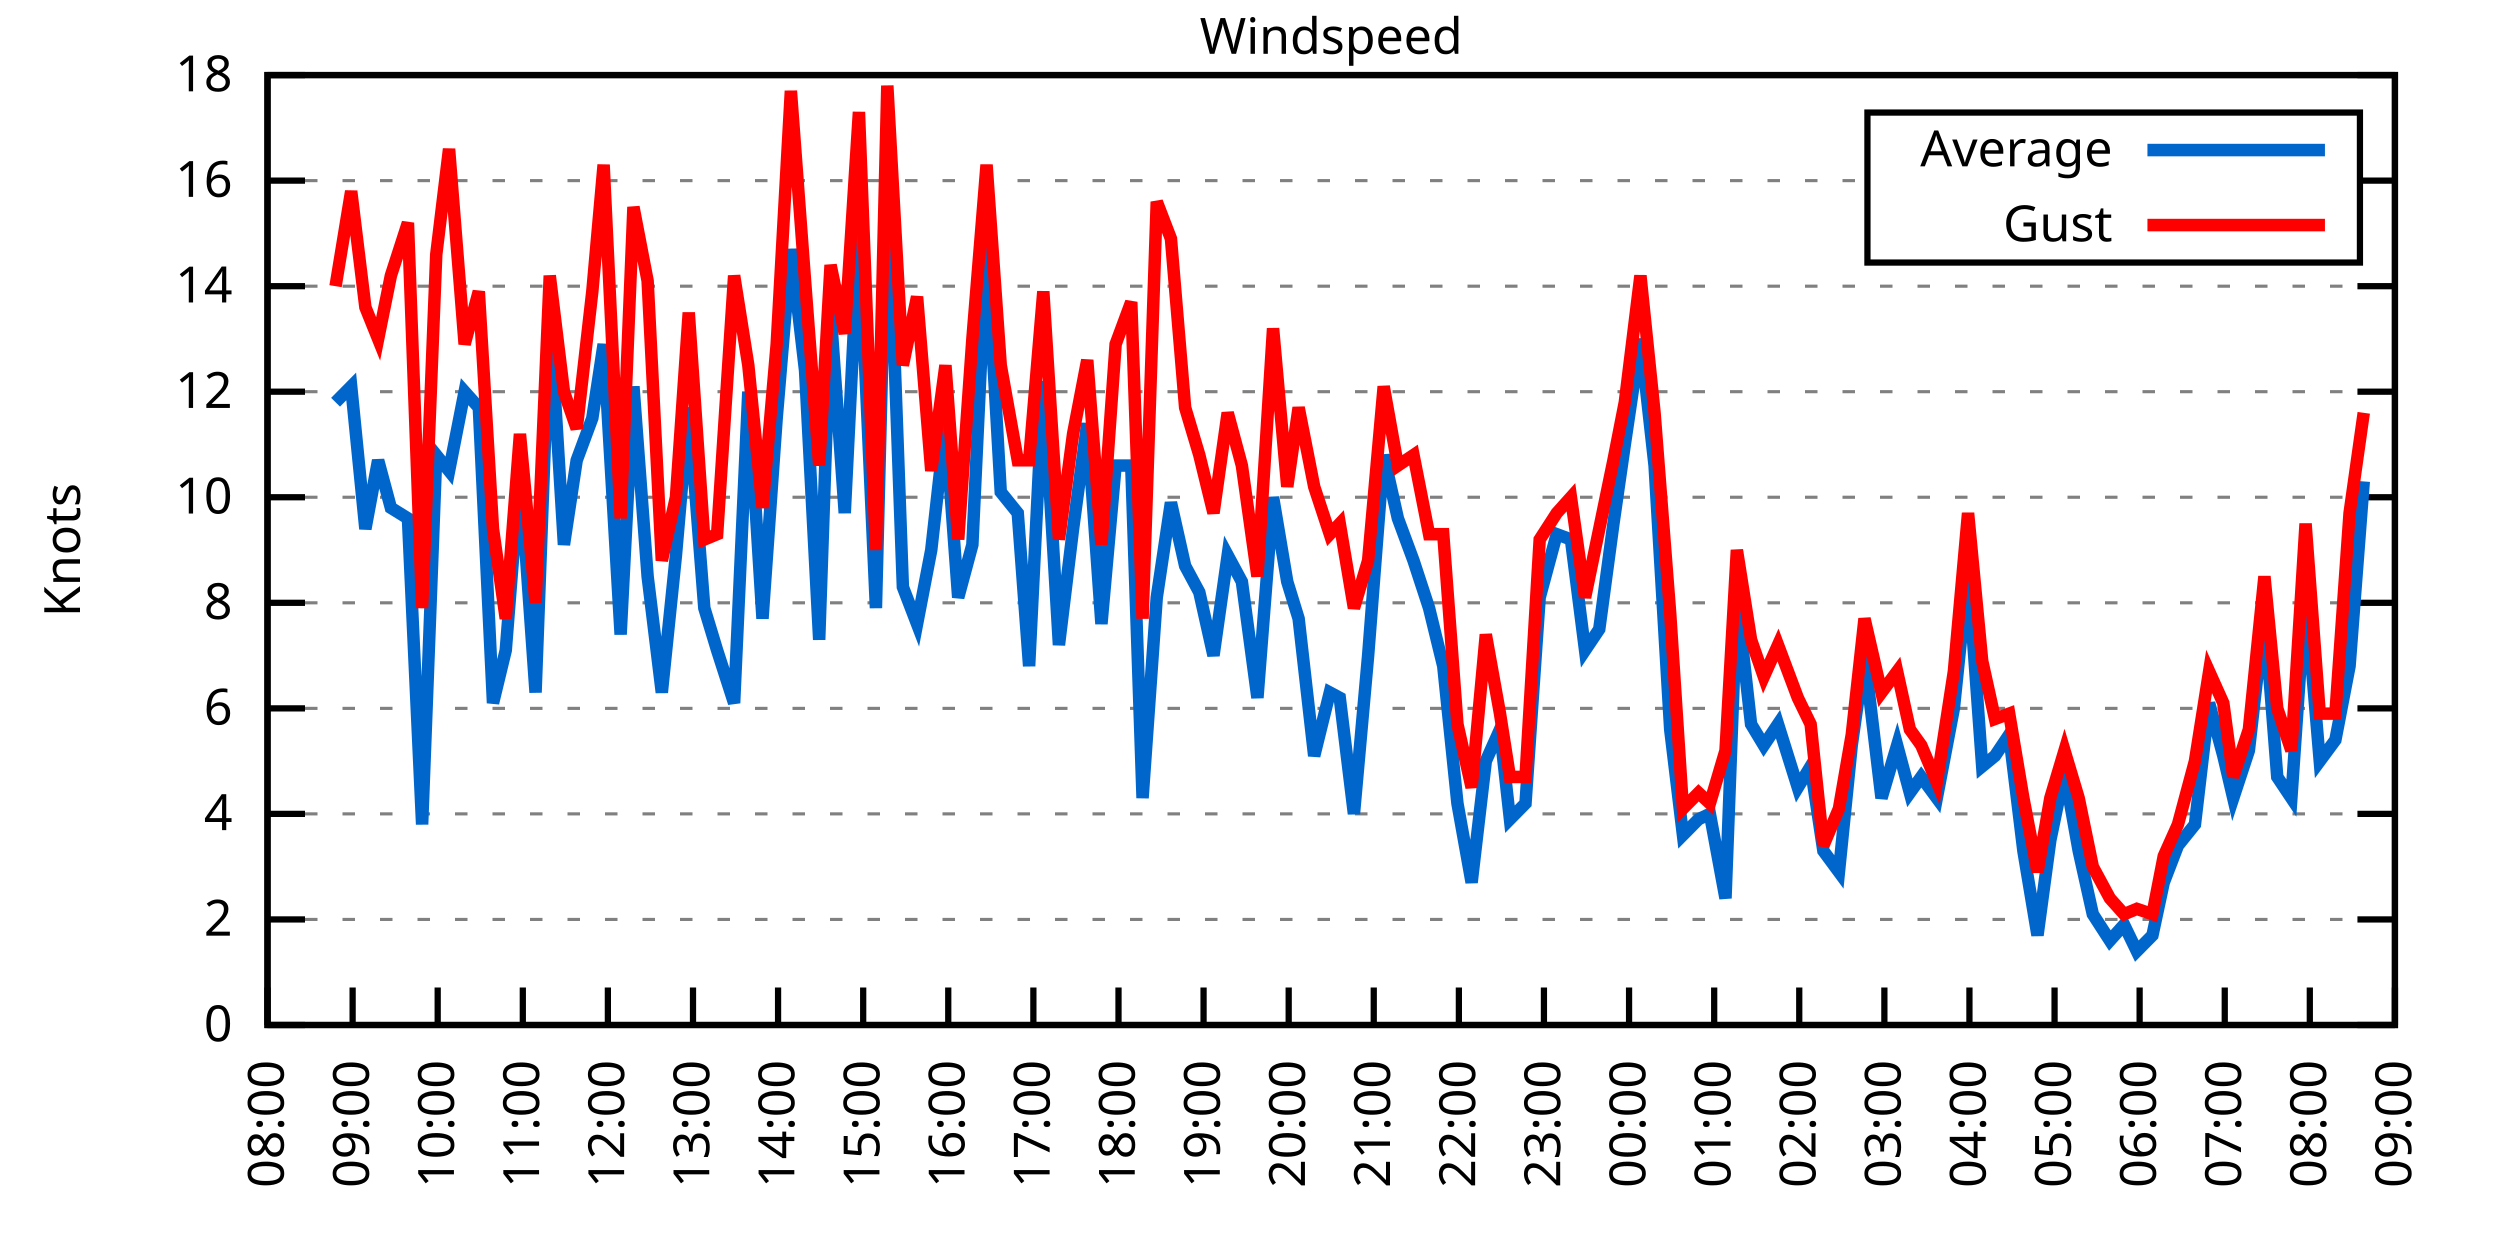
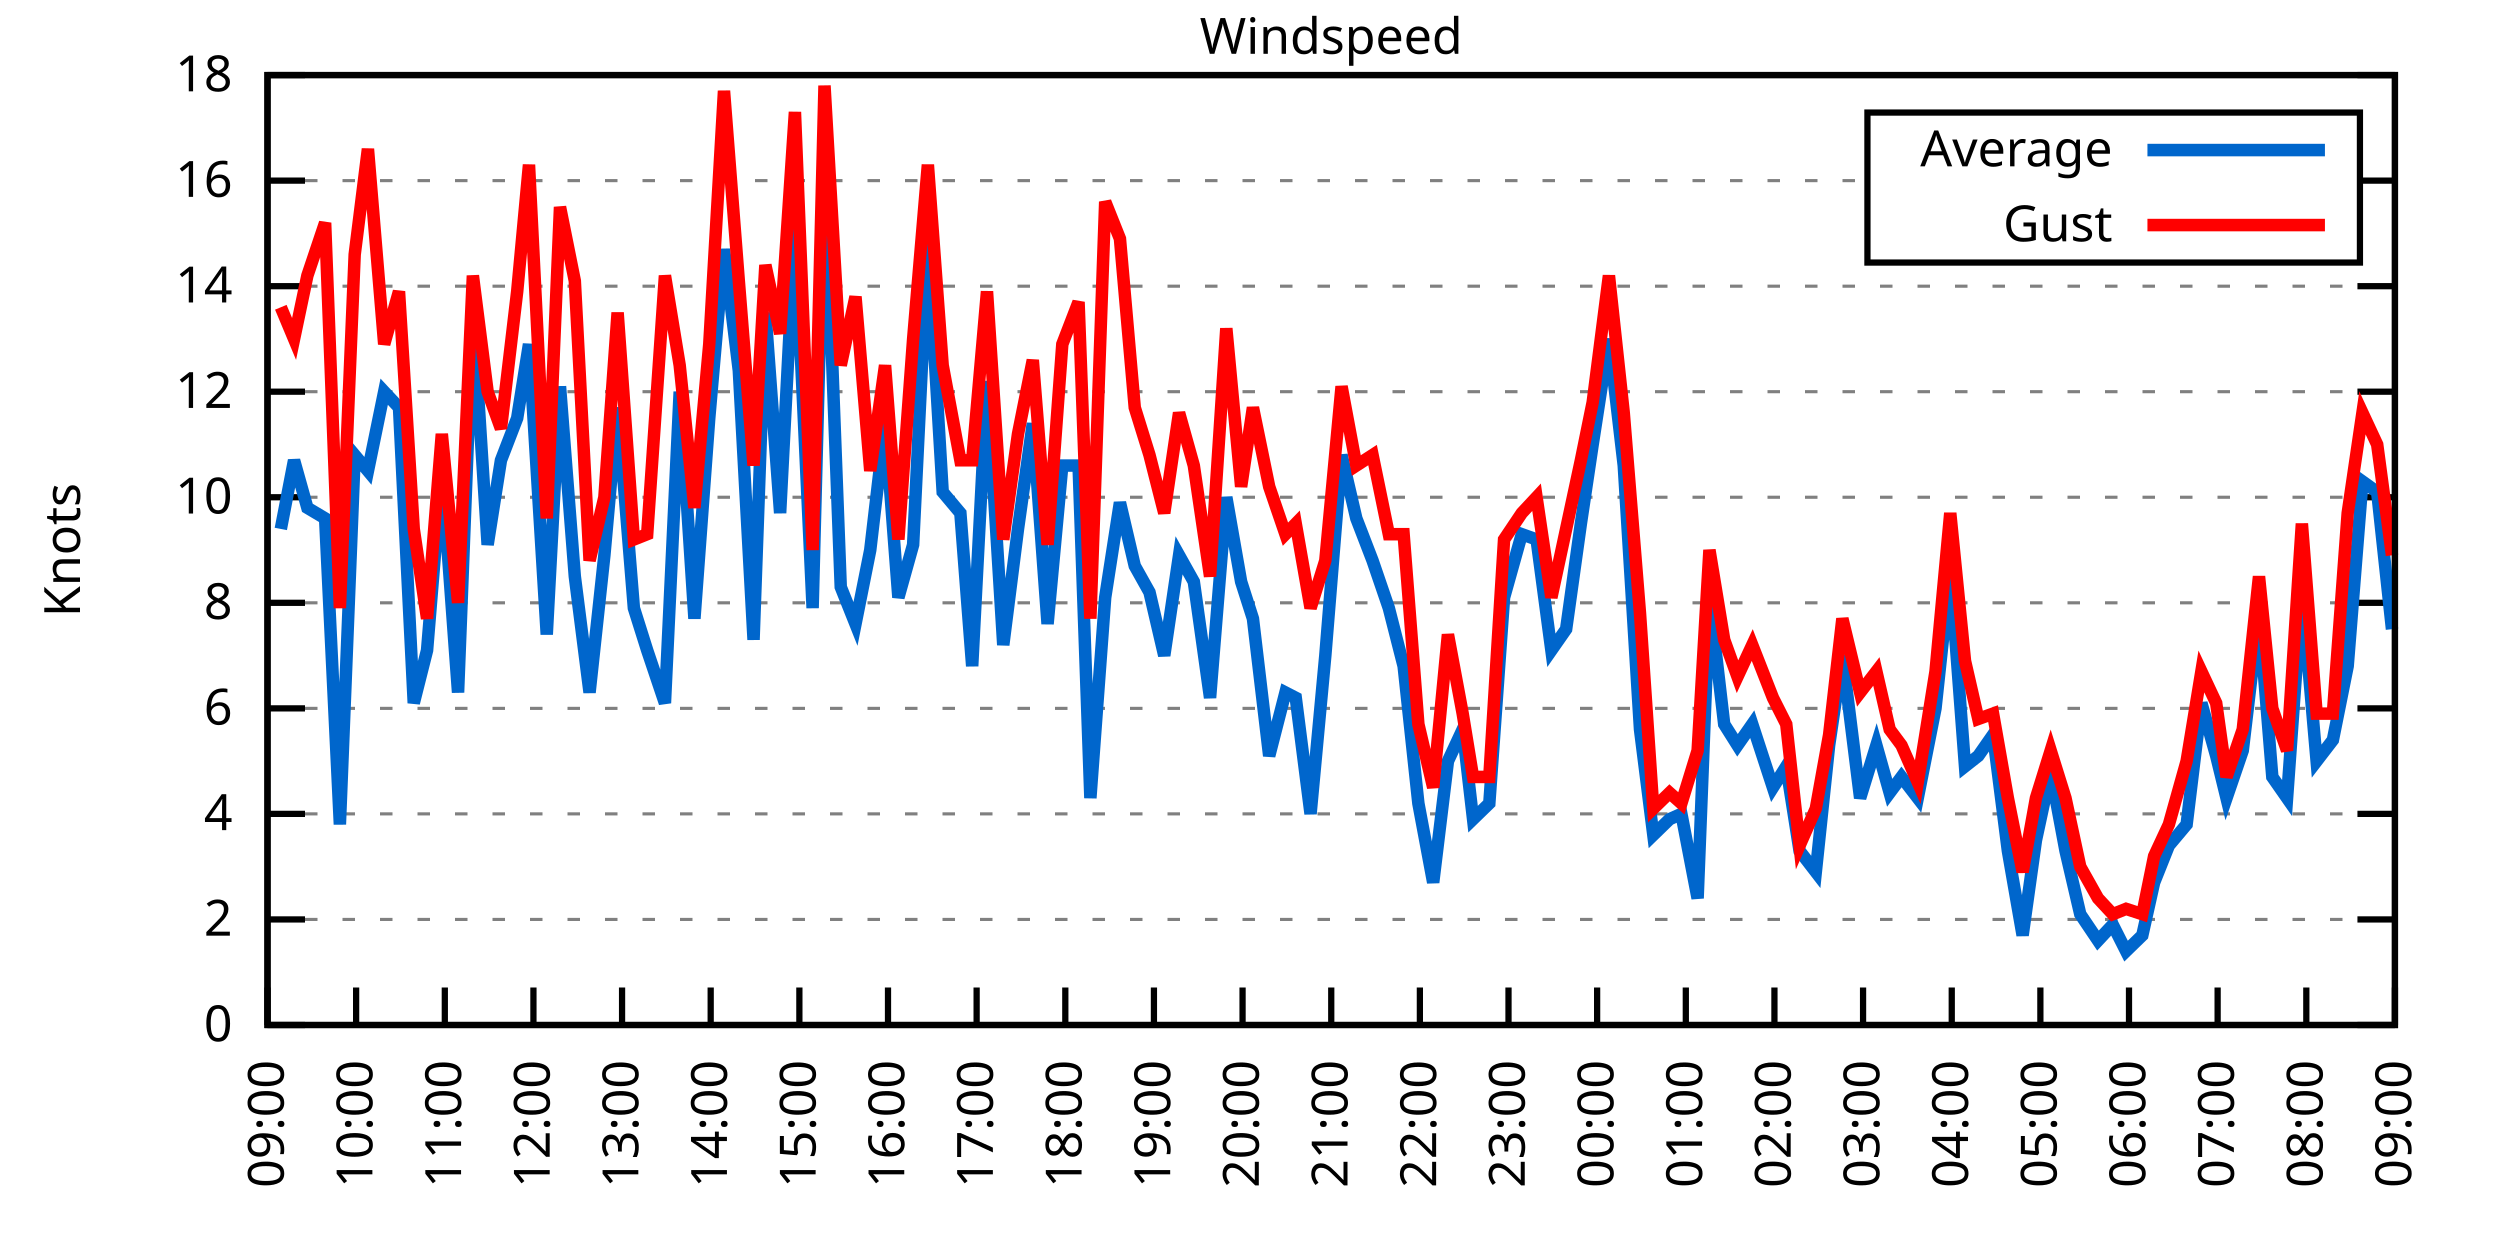
<svg xmlns="http://www.w3.org/2000/svg" xmlns:xlink="http://www.w3.org/1999/xlink" width="400" height="200" viewBox="0 0 400 200">
  <g id="gnuplot_canvas">
    <rect x="0" y="0" width="400" height="200" fill="none" />
    <defs>
      <circle id="gpDot" r="0.5" stroke-width="0.5" stroke="currentColor" />
      <path id="gpPt0" stroke-width="0.333" stroke="currentColor" d="M-1,0 h2 M0,-1 v2" />
      <path id="gpPt1" stroke-width="0.333" stroke="currentColor" d="M-1,-1 L1,1 M1,-1 L-1,1" />
      <path id="gpPt2" stroke-width="0.333" stroke="currentColor" d="M-1,0 L1,0 M0,-1 L0,1 M-1,-1 L1,1 M-1,1 L1,-1" />
      <rect id="gpPt3" stroke-width="0.333" stroke="currentColor" x="-1" y="-1" width="2" height="2" />
      <rect id="gpPt4" stroke-width="0.333" stroke="currentColor" fill="currentColor" x="-1" y="-1" width="2" height="2" />
      <circle id="gpPt5" stroke-width="0.333" stroke="currentColor" cx="0" cy="0" r="1" />
      <use xlink:href="#gpPt5" id="gpPt6" fill="currentColor" stroke="none" />
      <path id="gpPt7" stroke-width="0.333" stroke="currentColor" d="M0,-1.33 L-1.33,0.67 L1.33,0.67 z" />
      <use xlink:href="#gpPt7" id="gpPt8" fill="currentColor" stroke="none" />
      <use xlink:href="#gpPt7" id="gpPt9" stroke="currentColor" transform="rotate(180)" />
      <use xlink:href="#gpPt9" id="gpPt10" fill="currentColor" stroke="none" />
      <use xlink:href="#gpPt3" id="gpPt11" stroke="currentColor" transform="rotate(45)" />
      <use xlink:href="#gpPt11" id="gpPt12" fill="currentColor" stroke="none" />
      <path id="gpPt13" stroke-width="0.333" stroke="currentColor" d="M0,1.330 L1.265,0.411 L0.782,-1.067 L-0.782,-1.076 L-1.265,0.411 z" />
      <use xlink:href="#gpPt13" id="gpPt14" fill="currentColor" stroke="none" />
      <filter id="textbox" filterUnits="objectBoundingBox" x="0" y="0" height="1" width="1">
        <feFlood flood-color="white" flood-opacity="1" result="bgnd" />
        <feComposite in="SourceGraphic" in2="bgnd" operator="atop" />
      </filter>
      <filter id="greybox" filterUnits="objectBoundingBox" x="0" y="0" height="1" width="1">
        <feFlood flood-color="lightgrey" flood-opacity="1" result="grey" />
        <feComposite in="SourceGraphic" in2="grey" operator="atop" />
      </filter>
    </defs>
    <g fill="none" color="white" stroke="currentColor" stroke-width="1.00" stroke-linecap="butt" stroke-linejoin="miter">
</g>
    <g fill="none" color="black" stroke="currentColor" stroke-width="1.00" stroke-linecap="butt" stroke-linejoin="miter">
      <g stroke="none" shape-rendering="crispEdges">
        <polygon fill="rgb(255, 255, 255)" points="42.80,164.00 383.18,164.00 383.18,12.02 42.80,12.02 " />
      </g>
    </g>
    <g fill="none" color="black" stroke="currentColor" stroke-width="1.00" stroke-linecap="butt" stroke-linejoin="miter">
</g>
    <g fill="none" color="black" stroke="black" stroke-width="0.50" stroke-linecap="butt" stroke-linejoin="miter">
</g>
    <g fill="none" color="gray" stroke="currentColor" stroke-width="0.50" stroke-linecap="butt" stroke-linejoin="miter">
      <path stroke="gray" stroke-dasharray="2,4" class="gridline" d="M42.80,164.00 L383.19,164.00  " />
    </g>
    <g fill="none" color="gray" stroke="gray" stroke-width="1.00" stroke-linecap="butt" stroke-linejoin="miter">
</g>
    <g fill="none" color="black" stroke="currentColor" stroke-width="1.00" stroke-linecap="butt" stroke-linejoin="miter">
      <path stroke="black" d="M42.80,164.00 L48.80,164.00 M383.19,164.00 L377.19,164.00  " />
      <g transform="translate(37.20,166.60)" stroke="none" fill="black" font-family="Sans" font-size="8.00" text-anchor="end">
        <text>
          <tspan font-family="Sans"> 0</tspan>
        </text>
      </g>
    </g>
    <g fill="none" color="black" stroke="currentColor" stroke-width="1.00" stroke-linecap="butt" stroke-linejoin="miter">
</g>
    <g fill="none" color="black" stroke="black" stroke-width="0.50" stroke-linecap="butt" stroke-linejoin="miter">
</g>
    <g fill="none" color="gray" stroke="currentColor" stroke-width="0.50" stroke-linecap="butt" stroke-linejoin="miter">
      <path stroke="gray" stroke-dasharray="2,4" class="gridline" d="M42.80,147.11 L383.19,147.11  " />
    </g>
    <g fill="none" color="gray" stroke="gray" stroke-width="1.00" stroke-linecap="butt" stroke-linejoin="miter">
</g>
    <g fill="none" color="black" stroke="currentColor" stroke-width="1.00" stroke-linecap="butt" stroke-linejoin="miter">
      <path stroke="black" d="M42.80,147.11 L48.80,147.11 M383.19,147.11 L377.19,147.11  " />
      <g transform="translate(37.20,149.71)" stroke="none" fill="black" font-family="Sans" font-size="8.00" text-anchor="end">
        <text>
          <tspan font-family="Sans"> 2</tspan>
        </text>
      </g>
    </g>
    <g fill="none" color="black" stroke="currentColor" stroke-width="1.00" stroke-linecap="butt" stroke-linejoin="miter">
</g>
    <g fill="none" color="black" stroke="black" stroke-width="0.50" stroke-linecap="butt" stroke-linejoin="miter">
</g>
    <g fill="none" color="gray" stroke="currentColor" stroke-width="0.50" stroke-linecap="butt" stroke-linejoin="miter">
      <path stroke="gray" stroke-dasharray="2,4" class="gridline" d="M42.80,130.22 L383.19,130.22  " />
    </g>
    <g fill="none" color="gray" stroke="gray" stroke-width="1.00" stroke-linecap="butt" stroke-linejoin="miter">
</g>
    <g fill="none" color="black" stroke="currentColor" stroke-width="1.00" stroke-linecap="butt" stroke-linejoin="miter">
      <path stroke="black" d="M42.80,130.22 L48.80,130.22 M383.19,130.22 L377.19,130.22  " />
      <g transform="translate(37.20,132.82)" stroke="none" fill="black" font-family="Sans" font-size="8.00" text-anchor="end">
        <text>
          <tspan font-family="Sans"> 4</tspan>
        </text>
      </g>
    </g>
    <g fill="none" color="black" stroke="currentColor" stroke-width="1.00" stroke-linecap="butt" stroke-linejoin="miter">
</g>
    <g fill="none" color="black" stroke="black" stroke-width="0.50" stroke-linecap="butt" stroke-linejoin="miter">
</g>
    <g fill="none" color="gray" stroke="currentColor" stroke-width="0.50" stroke-linecap="butt" stroke-linejoin="miter">
      <path stroke="gray" stroke-dasharray="2,4" class="gridline" d="M42.80,113.34 L383.19,113.34  " />
    </g>
    <g fill="none" color="gray" stroke="gray" stroke-width="1.00" stroke-linecap="butt" stroke-linejoin="miter">
</g>
    <g fill="none" color="black" stroke="currentColor" stroke-width="1.00" stroke-linecap="butt" stroke-linejoin="miter">
      <path stroke="black" d="M42.80,113.34 L48.80,113.34 M383.19,113.34 L377.19,113.34  " />
      <g transform="translate(37.20,115.94)" stroke="none" fill="black" font-family="Sans" font-size="8.00" text-anchor="end">
        <text>
          <tspan font-family="Sans"> 6</tspan>
        </text>
      </g>
    </g>
    <g fill="none" color="black" stroke="currentColor" stroke-width="1.00" stroke-linecap="butt" stroke-linejoin="miter">
</g>
    <g fill="none" color="black" stroke="black" stroke-width="0.50" stroke-linecap="butt" stroke-linejoin="miter">
</g>
    <g fill="none" color="gray" stroke="currentColor" stroke-width="0.50" stroke-linecap="butt" stroke-linejoin="miter">
      <path stroke="gray" stroke-dasharray="2,4" class="gridline" d="M42.80,96.45 L383.19,96.45  " />
    </g>
    <g fill="none" color="gray" stroke="gray" stroke-width="1.00" stroke-linecap="butt" stroke-linejoin="miter">
</g>
    <g fill="none" color="black" stroke="currentColor" stroke-width="1.00" stroke-linecap="butt" stroke-linejoin="miter">
      <path stroke="black" d="M42.80,96.45 L48.80,96.45 M383.19,96.45 L377.19,96.45  " />
      <g transform="translate(37.20,99.05)" stroke="none" fill="black" font-family="Sans" font-size="8.00" text-anchor="end">
        <text>
          <tspan font-family="Sans"> 8</tspan>
        </text>
      </g>
    </g>
    <g fill="none" color="black" stroke="currentColor" stroke-width="1.00" stroke-linecap="butt" stroke-linejoin="miter">
</g>
    <g fill="none" color="black" stroke="black" stroke-width="0.50" stroke-linecap="butt" stroke-linejoin="miter">
</g>
    <g fill="none" color="gray" stroke="currentColor" stroke-width="0.50" stroke-linecap="butt" stroke-linejoin="miter">
      <path stroke="gray" stroke-dasharray="2,4" class="gridline" d="M42.80,79.56 L383.19,79.56  " />
    </g>
    <g fill="none" color="gray" stroke="gray" stroke-width="1.00" stroke-linecap="butt" stroke-linejoin="miter">
</g>
    <g fill="none" color="black" stroke="currentColor" stroke-width="1.00" stroke-linecap="butt" stroke-linejoin="miter">
      <path stroke="black" d="M42.80,79.56 L48.80,79.56 M383.19,79.56 L377.19,79.56  " />
      <g transform="translate(37.20,82.16)" stroke="none" fill="black" font-family="Sans" font-size="8.00" text-anchor="end">
        <text>
          <tspan font-family="Sans"> 10</tspan>
        </text>
      </g>
    </g>
    <g fill="none" color="black" stroke="currentColor" stroke-width="1.00" stroke-linecap="butt" stroke-linejoin="miter">
</g>
    <g fill="none" color="black" stroke="black" stroke-width="0.50" stroke-linecap="butt" stroke-linejoin="miter">
</g>
    <g fill="none" color="gray" stroke="currentColor" stroke-width="0.50" stroke-linecap="butt" stroke-linejoin="miter">
      <path stroke="gray" stroke-dasharray="2,4" class="gridline" d="M42.80,62.67 L383.19,62.67  " />
    </g>
    <g fill="none" color="gray" stroke="gray" stroke-width="1.00" stroke-linecap="butt" stroke-linejoin="miter">
</g>
    <g fill="none" color="black" stroke="currentColor" stroke-width="1.00" stroke-linecap="butt" stroke-linejoin="miter">
      <path stroke="black" d="M42.80,62.67 L48.80,62.67 M383.19,62.67 L377.19,62.67  " />
      <g transform="translate(37.20,65.27)" stroke="none" fill="black" font-family="Sans" font-size="8.00" text-anchor="end">
        <text>
          <tspan font-family="Sans"> 12</tspan>
        </text>
      </g>
    </g>
    <g fill="none" color="black" stroke="currentColor" stroke-width="1.00" stroke-linecap="butt" stroke-linejoin="miter">
</g>
    <g fill="none" color="black" stroke="black" stroke-width="0.50" stroke-linecap="butt" stroke-linejoin="miter">
</g>
    <g fill="none" color="gray" stroke="currentColor" stroke-width="0.50" stroke-linecap="butt" stroke-linejoin="miter">
      <path stroke="gray" stroke-dasharray="2,4" class="gridline" d="M42.80,45.79 L383.19,45.79  " />
    </g>
    <g fill="none" color="gray" stroke="gray" stroke-width="1.00" stroke-linecap="butt" stroke-linejoin="miter">
</g>
    <g fill="none" color="black" stroke="currentColor" stroke-width="1.00" stroke-linecap="butt" stroke-linejoin="miter">
      <path stroke="black" d="M42.80,45.79 L48.80,45.79 M383.19,45.79 L377.19,45.79  " />
      <g transform="translate(37.20,48.39)" stroke="none" fill="black" font-family="Sans" font-size="8.00" text-anchor="end">
        <text>
          <tspan font-family="Sans"> 14</tspan>
        </text>
      </g>
    </g>
    <g fill="none" color="black" stroke="currentColor" stroke-width="1.00" stroke-linecap="butt" stroke-linejoin="miter">
</g>
    <g fill="none" color="black" stroke="black" stroke-width="0.50" stroke-linecap="butt" stroke-linejoin="miter">
</g>
    <g fill="none" color="gray" stroke="currentColor" stroke-width="0.50" stroke-linecap="butt" stroke-linejoin="miter">
      <path stroke="gray" stroke-dasharray="2,4" class="gridline" d="M42.80,28.90 L298.79,28.90 M377.59,28.90 L383.19,28.90  " />
    </g>
    <g fill="none" color="gray" stroke="gray" stroke-width="1.00" stroke-linecap="butt" stroke-linejoin="miter">
</g>
    <g fill="none" color="black" stroke="currentColor" stroke-width="1.00" stroke-linecap="butt" stroke-linejoin="miter">
      <path stroke="black" d="M42.80,28.90 L48.80,28.90 M383.19,28.90 L377.19,28.90  " />
      <g transform="translate(37.20,31.50)" stroke="none" fill="black" font-family="Sans" font-size="8.00" text-anchor="end">
        <text>
          <tspan font-family="Sans"> 16</tspan>
        </text>
      </g>
    </g>
    <g fill="none" color="black" stroke="currentColor" stroke-width="1.00" stroke-linecap="butt" stroke-linejoin="miter">
</g>
    <g fill="none" color="black" stroke="black" stroke-width="0.50" stroke-linecap="butt" stroke-linejoin="miter">
</g>
    <g fill="none" color="gray" stroke="currentColor" stroke-width="0.50" stroke-linecap="butt" stroke-linejoin="miter">
      <path stroke="gray" stroke-dasharray="2,4" class="gridline" d="M42.80,12.01 L383.19,12.01  " />
    </g>
    <g fill="none" color="gray" stroke="gray" stroke-width="1.00" stroke-linecap="butt" stroke-linejoin="miter">
</g>
    <g fill="none" color="black" stroke="currentColor" stroke-width="1.00" stroke-linecap="butt" stroke-linejoin="miter">
      <path stroke="black" d="M42.80,12.01 L48.80,12.01 M383.19,12.01 L377.19,12.01  " />
      <g transform="translate(37.20,14.61)" stroke="none" fill="black" font-family="Sans" font-size="8.00" text-anchor="end">
        <text>
          <tspan font-family="Sans"> 18</tspan>
        </text>
      </g>
    </g>
    <g fill="none" color="black" stroke="currentColor" stroke-width="1.00" stroke-linecap="butt" stroke-linejoin="miter">
      <path stroke="black" d="M42.80,164.00 L42.80,158.00  " />
      <g transform="translate(45.40,169.60) rotate(270.00)" stroke="none" fill="black" font-family="Sans" font-size="8.00" text-anchor="end">
        <text>
-           <tspan font-family="Sans">08:00</tspan>
-         </text>
-       </g>
-     </g>
-     <g fill="none" color="black" stroke="currentColor" stroke-width="1.00" stroke-linecap="butt" stroke-linejoin="miter">
-       <path stroke="black" d="M56.42,164.00 L56.42,158.00  " />
-       <g transform="translate(59.02,169.60) rotate(270.00)" stroke="none" fill="black" font-family="Sans" font-size="8.00" text-anchor="end">
-         <text>
          <tspan font-family="Sans">09:00</tspan>
        </text>
      </g>
    </g>
    <g fill="none" color="black" stroke="currentColor" stroke-width="1.00" stroke-linecap="butt" stroke-linejoin="miter">
-       <path stroke="black" d="M70.03,164.00 L70.03,158.00  " />
-       <g transform="translate(72.63,169.60) rotate(270.00)" stroke="none" fill="black" font-family="Sans" font-size="8.00" text-anchor="end">
+       <path stroke="black" d="M56.98,164.00 L56.98,158.00  " />
+       <g transform="translate(59.58,169.60) rotate(270.00)" stroke="none" fill="black" font-family="Sans" font-size="8.00" text-anchor="end">
        <text>
          <tspan font-family="Sans">10:00</tspan>
        </text>
      </g>
    </g>
    <g fill="none" color="black" stroke="currentColor" stroke-width="1.00" stroke-linecap="butt" stroke-linejoin="miter">
-       <path stroke="black" d="M83.65,164.00 L83.65,158.00  " />
-       <g transform="translate(86.25,169.60) rotate(270.00)" stroke="none" fill="black" font-family="Sans" font-size="8.00" text-anchor="end">
+       <path stroke="black" d="M71.17,164.00 L71.17,158.00  " />
+       <g transform="translate(73.77,169.60) rotate(270.00)" stroke="none" fill="black" font-family="Sans" font-size="8.00" text-anchor="end">
        <text>
          <tspan font-family="Sans">11:00</tspan>
        </text>
      </g>
    </g>
    <g fill="none" color="black" stroke="currentColor" stroke-width="1.00" stroke-linecap="butt" stroke-linejoin="miter">
-       <path stroke="black" d="M97.26,164.00 L97.26,158.00  " />
-       <g transform="translate(99.86,169.60) rotate(270.00)" stroke="none" fill="black" font-family="Sans" font-size="8.00" text-anchor="end">
+       <path stroke="black" d="M85.35,164.00 L85.35,158.00  " />
+       <g transform="translate(87.95,169.60) rotate(270.00)" stroke="none" fill="black" font-family="Sans" font-size="8.00" text-anchor="end">
        <text>
          <tspan font-family="Sans">12:00</tspan>
        </text>
      </g>
    </g>
    <g fill="none" color="black" stroke="currentColor" stroke-width="1.00" stroke-linecap="butt" stroke-linejoin="miter">
-       <path stroke="black" d="M110.88,164.00 L110.88,158.00  " />
-       <g transform="translate(113.48,169.60) rotate(270.00)" stroke="none" fill="black" font-family="Sans" font-size="8.00" text-anchor="end">
+       <path stroke="black" d="M99.53,164.00 L99.53,158.00  " />
+       <g transform="translate(102.13,169.60) rotate(270.00)" stroke="none" fill="black" font-family="Sans" font-size="8.00" text-anchor="end">
        <text>
          <tspan font-family="Sans">13:00</tspan>
        </text>
      </g>
    </g>
    <g fill="none" color="black" stroke="currentColor" stroke-width="1.00" stroke-linecap="butt" stroke-linejoin="miter">
-       <path stroke="black" d="M124.49,164.00 L124.49,158.00  " />
-       <g transform="translate(127.09,169.60) rotate(270.00)" stroke="none" fill="black" font-family="Sans" font-size="8.00" text-anchor="end">
+       <path stroke="black" d="M113.71,164.00 L113.71,158.00  " />
+       <g transform="translate(116.31,169.60) rotate(270.00)" stroke="none" fill="black" font-family="Sans" font-size="8.00" text-anchor="end">
        <text>
          <tspan font-family="Sans">14:00</tspan>
        </text>
      </g>
    </g>
    <g fill="none" color="black" stroke="currentColor" stroke-width="1.00" stroke-linecap="butt" stroke-linejoin="miter">
-       <path stroke="black" d="M138.11,164.00 L138.11,158.00  " />
-       <g transform="translate(140.71,169.60) rotate(270.00)" stroke="none" fill="black" font-family="Sans" font-size="8.00" text-anchor="end">
+       <path stroke="black" d="M127.90,164.00 L127.90,158.00  " />
+       <g transform="translate(130.50,169.60) rotate(270.00)" stroke="none" fill="black" font-family="Sans" font-size="8.00" text-anchor="end">
        <text>
          <tspan font-family="Sans">15:00</tspan>
        </text>
      </g>
    </g>
    <g fill="none" color="black" stroke="currentColor" stroke-width="1.00" stroke-linecap="butt" stroke-linejoin="miter">
-       <path stroke="black" d="M151.72,164.00 L151.72,158.00  " />
-       <g transform="translate(154.32,169.60) rotate(270.00)" stroke="none" fill="black" font-family="Sans" font-size="8.00" text-anchor="end">
+       <path stroke="black" d="M142.08,164.00 L142.08,158.00  " />
+       <g transform="translate(144.68,169.60) rotate(270.00)" stroke="none" fill="black" font-family="Sans" font-size="8.00" text-anchor="end">
        <text>
          <tspan font-family="Sans">16:00</tspan>
        </text>
      </g>
    </g>
    <g fill="none" color="black" stroke="currentColor" stroke-width="1.00" stroke-linecap="butt" stroke-linejoin="miter">
-       <path stroke="black" d="M165.34,164.00 L165.34,158.00  " />
-       <g transform="translate(167.94,169.60) rotate(270.00)" stroke="none" fill="black" font-family="Sans" font-size="8.00" text-anchor="end">
+       <path stroke="black" d="M156.26,164.00 L156.26,158.00  " />
+       <g transform="translate(158.86,169.60) rotate(270.00)" stroke="none" fill="black" font-family="Sans" font-size="8.00" text-anchor="end">
        <text>
          <tspan font-family="Sans">17:00</tspan>
        </text>
      </g>
    </g>
    <g fill="none" color="black" stroke="currentColor" stroke-width="1.00" stroke-linecap="butt" stroke-linejoin="miter">
-       <path stroke="black" d="M178.96,164.00 L178.96,158.00  " />
-       <g transform="translate(181.56,169.60) rotate(270.00)" stroke="none" fill="black" font-family="Sans" font-size="8.00" text-anchor="end">
+       <path stroke="black" d="M170.45,164.00 L170.45,158.00  " />
+       <g transform="translate(173.05,169.60) rotate(270.00)" stroke="none" fill="black" font-family="Sans" font-size="8.00" text-anchor="end">
        <text>
          <tspan font-family="Sans">18:00</tspan>
        </text>
      </g>
    </g>
    <g fill="none" color="black" stroke="currentColor" stroke-width="1.00" stroke-linecap="butt" stroke-linejoin="miter">
-       <path stroke="black" d="M192.57,164.00 L192.57,158.00  " />
-       <g transform="translate(195.17,169.60) rotate(270.00)" stroke="none" fill="black" font-family="Sans" font-size="8.00" text-anchor="end">
+       <path stroke="black" d="M184.63,164.00 L184.63,158.00  " />
+       <g transform="translate(187.23,169.60) rotate(270.00)" stroke="none" fill="black" font-family="Sans" font-size="8.00" text-anchor="end">
        <text>
          <tspan font-family="Sans">19:00</tspan>
        </text>
      </g>
    </g>
    <g fill="none" color="black" stroke="currentColor" stroke-width="1.00" stroke-linecap="butt" stroke-linejoin="miter">
-       <path stroke="black" d="M206.19,164.00 L206.19,158.00  " />
-       <g transform="translate(208.79,169.60) rotate(270.00)" stroke="none" fill="black" font-family="Sans" font-size="8.00" text-anchor="end">
+       <path stroke="black" d="M198.81,164.00 L198.81,158.00  " />
+       <g transform="translate(201.41,169.60) rotate(270.00)" stroke="none" fill="black" font-family="Sans" font-size="8.00" text-anchor="end">
        <text>
          <tspan font-family="Sans">20:00</tspan>
        </text>
      </g>
    </g>
    <g fill="none" color="black" stroke="currentColor" stroke-width="1.00" stroke-linecap="butt" stroke-linejoin="miter">
-       <path stroke="black" d="M219.80,164.00 L219.80,158.00  " />
-       <g transform="translate(222.40,169.60) rotate(270.00)" stroke="none" fill="black" font-family="Sans" font-size="8.00" text-anchor="end">
+       <path stroke="black" d="M213.00,164.00 L213.00,158.00  " />
+       <g transform="translate(215.60,169.60) rotate(270.00)" stroke="none" fill="black" font-family="Sans" font-size="8.00" text-anchor="end">
        <text>
          <tspan font-family="Sans">21:00</tspan>
        </text>
      </g>
    </g>
    <g fill="none" color="black" stroke="currentColor" stroke-width="1.00" stroke-linecap="butt" stroke-linejoin="miter">
-       <path stroke="black" d="M233.42,164.00 L233.42,158.00  " />
-       <g transform="translate(236.02,169.60) rotate(270.00)" stroke="none" fill="black" font-family="Sans" font-size="8.00" text-anchor="end">
+       <path stroke="black" d="M227.18,164.00 L227.18,158.00  " />
+       <g transform="translate(229.78,169.60) rotate(270.00)" stroke="none" fill="black" font-family="Sans" font-size="8.00" text-anchor="end">
        <text>
          <tspan font-family="Sans">22:00</tspan>
        </text>
      </g>
    </g>
    <g fill="none" color="black" stroke="currentColor" stroke-width="1.00" stroke-linecap="butt" stroke-linejoin="miter">
-       <path stroke="black" d="M247.03,164.00 L247.03,158.00  " />
-       <g transform="translate(249.63,169.60) rotate(270.00)" stroke="none" fill="black" font-family="Sans" font-size="8.00" text-anchor="end">
+       <path stroke="black" d="M241.36,164.00 L241.36,158.00  " />
+       <g transform="translate(243.96,169.60) rotate(270.00)" stroke="none" fill="black" font-family="Sans" font-size="8.00" text-anchor="end">
        <text>
          <tspan font-family="Sans">23:00</tspan>
        </text>
      </g>
    </g>
    <g fill="none" color="black" stroke="currentColor" stroke-width="1.00" stroke-linecap="butt" stroke-linejoin="miter">
-       <path stroke="black" d="M260.65,164.00 L260.65,158.00  " />
-       <g transform="translate(263.25,169.60) rotate(270.00)" stroke="none" fill="black" font-family="Sans" font-size="8.00" text-anchor="end">
+       <path stroke="black" d="M255.54,164.00 L255.54,158.00  " />
+       <g transform="translate(258.14,169.60) rotate(270.00)" stroke="none" fill="black" font-family="Sans" font-size="8.00" text-anchor="end">
        <text>
          <tspan font-family="Sans">00:00</tspan>
        </text>
      </g>
    </g>
    <g fill="none" color="black" stroke="currentColor" stroke-width="1.00" stroke-linecap="butt" stroke-linejoin="miter">
-       <path stroke="black" d="M274.27,164.00 L274.27,158.00  " />
-       <g transform="translate(276.87,169.60) rotate(270.00)" stroke="none" fill="black" font-family="Sans" font-size="8.00" text-anchor="end">
+       <path stroke="black" d="M269.73,164.00 L269.73,158.00  " />
+       <g transform="translate(272.33,169.60) rotate(270.00)" stroke="none" fill="black" font-family="Sans" font-size="8.00" text-anchor="end">
        <text>
          <tspan font-family="Sans">01:00</tspan>
        </text>
      </g>
    </g>
    <g fill="none" color="black" stroke="currentColor" stroke-width="1.00" stroke-linecap="butt" stroke-linejoin="miter">
-       <path stroke="black" d="M287.88,164.00 L287.88,158.00  " />
-       <g transform="translate(290.48,169.60) rotate(270.00)" stroke="none" fill="black" font-family="Sans" font-size="8.00" text-anchor="end">
+       <path stroke="black" d="M283.91,164.00 L283.91,158.00  " />
+       <g transform="translate(286.51,169.60) rotate(270.00)" stroke="none" fill="black" font-family="Sans" font-size="8.00" text-anchor="end">
        <text>
          <tspan font-family="Sans">02:00</tspan>
        </text>
      </g>
    </g>
    <g fill="none" color="black" stroke="currentColor" stroke-width="1.00" stroke-linecap="butt" stroke-linejoin="miter">
-       <path stroke="black" d="M301.50,164.00 L301.50,158.00  " />
-       <g transform="translate(304.10,169.60) rotate(270.00)" stroke="none" fill="black" font-family="Sans" font-size="8.00" text-anchor="end">
+       <path stroke="black" d="M298.09,164.00 L298.09,158.00  " />
+       <g transform="translate(300.69,169.60) rotate(270.00)" stroke="none" fill="black" font-family="Sans" font-size="8.00" text-anchor="end">
        <text>
          <tspan font-family="Sans">03:00</tspan>
        </text>
      </g>
    </g>
    <g fill="none" color="black" stroke="currentColor" stroke-width="1.00" stroke-linecap="butt" stroke-linejoin="miter">
-       <path stroke="black" d="M315.11,164.00 L315.11,158.00  " />
-       <g transform="translate(317.71,169.60) rotate(270.00)" stroke="none" fill="black" font-family="Sans" font-size="8.00" text-anchor="end">
+       <path stroke="black" d="M312.28,164.00 L312.28,158.00  " />
+       <g transform="translate(314.88,169.60) rotate(270.00)" stroke="none" fill="black" font-family="Sans" font-size="8.00" text-anchor="end">
        <text>
          <tspan font-family="Sans">04:00</tspan>
        </text>
      </g>
    </g>
    <g fill="none" color="black" stroke="currentColor" stroke-width="1.00" stroke-linecap="butt" stroke-linejoin="miter">
-       <path stroke="black" d="M328.73,164.00 L328.73,158.00  " />
-       <g transform="translate(331.33,169.60) rotate(270.00)" stroke="none" fill="black" font-family="Sans" font-size="8.00" text-anchor="end">
+       <path stroke="black" d="M326.46,164.00 L326.46,158.00  " />
+       <g transform="translate(329.06,169.60) rotate(270.00)" stroke="none" fill="black" font-family="Sans" font-size="8.00" text-anchor="end">
        <text>
          <tspan font-family="Sans">05:00</tspan>
        </text>
      </g>
    </g>
    <g fill="none" color="black" stroke="currentColor" stroke-width="1.00" stroke-linecap="butt" stroke-linejoin="miter">
-       <path stroke="black" d="M342.34,164.00 L342.34,158.00  " />
-       <g transform="translate(344.94,169.60) rotate(270.00)" stroke="none" fill="black" font-family="Sans" font-size="8.00" text-anchor="end">
+       <path stroke="black" d="M340.64,164.00 L340.64,158.00  " />
+       <g transform="translate(343.24,169.60) rotate(270.00)" stroke="none" fill="black" font-family="Sans" font-size="8.00" text-anchor="end">
        <text>
          <tspan font-family="Sans">06:00</tspan>
        </text>
      </g>
    </g>
    <g fill="none" color="black" stroke="currentColor" stroke-width="1.00" stroke-linecap="butt" stroke-linejoin="miter">
-       <path stroke="black" d="M355.96,164.00 L355.96,158.00  " />
-       <g transform="translate(358.56,169.60) rotate(270.00)" stroke="none" fill="black" font-family="Sans" font-size="8.00" text-anchor="end">
+       <path stroke="black" d="M354.82,164.00 L354.82,158.00  " />
+       <g transform="translate(357.42,169.60) rotate(270.00)" stroke="none" fill="black" font-family="Sans" font-size="8.00" text-anchor="end">
        <text>
          <tspan font-family="Sans">07:00</tspan>
        </text>
      </g>
    </g>
    <g fill="none" color="black" stroke="currentColor" stroke-width="1.00" stroke-linecap="butt" stroke-linejoin="miter">
-       <path stroke="black" d="M369.57,164.00 L369.57,158.00  " />
-       <g transform="translate(372.17,169.60) rotate(270.00)" stroke="none" fill="black" font-family="Sans" font-size="8.00" text-anchor="end">
+       <path stroke="black" d="M369.01,164.00 L369.01,158.00  " />
+       <g transform="translate(371.61,169.60) rotate(270.00)" stroke="none" fill="black" font-family="Sans" font-size="8.00" text-anchor="end">
        <text>
          <tspan font-family="Sans">08:00</tspan>
        </text>
      </g>
    </g>
    <g fill="none" color="black" stroke="currentColor" stroke-width="1.00" stroke-linecap="butt" stroke-linejoin="miter">
      <path stroke="black" d="M383.19,164.00 L383.19,158.00  " />
      <g transform="translate(385.79,169.60) rotate(270.00)" stroke="none" fill="black" font-family="Sans" font-size="8.00" text-anchor="end">
        <text>
          <tspan font-family="Sans">09:00</tspan>
        </text>
      </g>
    </g>
    <g fill="none" color="black" stroke="currentColor" stroke-width="1.00" stroke-linecap="butt" stroke-linejoin="miter">
</g>
    <g fill="none" color="black" stroke="currentColor" stroke-width="1.00" stroke-linecap="butt" stroke-linejoin="miter">
      <path stroke="black" d="M42.80,12.01 L42.80,164.00 L383.19,164.00 L383.19,12.01 L42.80,12.01 Z  " />
    </g>
    <g fill="none" color="black" stroke="currentColor" stroke-width="1.00" stroke-linecap="butt" stroke-linejoin="miter">
</g>
    <g fill="none" color="black" stroke="currentColor" stroke-width="1.00" stroke-linecap="butt" stroke-linejoin="miter">
      <path stroke="black" d="M298.79,42.01 L298.79,18.01 L377.59,18.01 L377.59,42.01 L298.79,42.01 Z  " />
    </g>
    <g id="Windspeed_plot_1">
      <g fill="none" color="white" stroke="black" stroke-width="2.00" stroke-linecap="butt" stroke-linejoin="miter">
</g>
      <g fill="none" color="black" stroke="currentColor" stroke-width="2.00" stroke-linecap="butt" stroke-linejoin="miter">
        <g transform="translate(337.99,26.61)" stroke="none" fill="black" font-family="Sans" font-size="8.00" text-anchor="end">
          <text>
            <tspan font-family="Sans">Average</tspan>
          </text>
        </g>
      </g>
      <g fill="none" color="black" stroke="currentColor" stroke-width="2.00" stroke-linecap="butt" stroke-linejoin="miter">
-         <path stroke="rgb(  0, 102, 204)" d="M343.59,24.01 L371.99,24.01 M53.69,64.36 L56.19,61.83 L58.46,84.63 L60.50,73.65 L62.54,81.25 L65.27,82.94   L67.54,131.91 L69.80,72.81 L71.85,75.34 L74.34,62.67 L76.61,65.21 L78.88,112.49 L80.92,104.05 L83.19,75.34   L85.69,110.80 L87.96,50.01 L90.23,87.16 L92.27,73.65 L94.77,66.90 L96.58,55.07 L99.30,101.52 L101.35,61.83   L103.62,92.23 L105.89,110.80 L108.15,88.85 L110.20,65.21 L112.69,97.29 L114.74,104.05 L117.46,112.49 L119.73,62.67   L122.00,98.98 L124.27,66.90 L126.54,39.87 L128.81,59.30 L131.07,102.36 L132.89,50.01 L135.16,82.09 L137.43,36.50   L140.15,97.29 L141.97,25.52 L144.46,93.92 L146.73,99.83 L149.00,88.00 L151.27,67.74 L153.31,95.60 L155.58,87.16   L157.85,39.03 L160.12,78.72 L162.84,82.09 L164.66,106.58 L166.93,60.98 L169.43,103.20 L171.69,84.63 L173.96,67.74   L176.23,99.83 L178.50,74.49 L181.00,74.49 L182.81,127.69 L185.08,95.60 L187.35,80.41 L189.62,90.54 L191.89,94.76   L194.16,104.89 L196.43,88.85 L198.70,93.07 L201.19,111.65 L203.69,79.56 L205.96,93.07 L207.78,98.98 L210.27,120.94   L212.77,110.80 L214.36,111.65 L216.63,130.22 L218.90,104.89 L221.39,72.81 L223.66,82.94 L226.16,89.69 L228.65,97.29   L230.92,106.58 L233.19,128.54 L235.46,141.20 L237.73,121.78 L240.00,116.71 L241.59,131.07 L244.08,128.54 L246.35,95.60   L249.08,85.47 L251.35,86.32 L253.61,104.05 L255.88,100.67 L258.15,83.78 L259.97,71.12 L262.47,54.23 L264.73,74.49   L267.23,116.71 L269.27,133.60 L271.77,131.07 L273.58,130.22 L276.08,143.73 L277.90,95.60 L280.17,115.87 L282.21,119.25   L284.48,115.87 L287.65,126.00 L289.70,122.62 L291.74,136.14 L294.23,139.51 L296.28,119.25 L298.32,104.89 L301.04,127.69   L303.54,119.25 L305.58,126.85 L307.40,124.31 L309.89,127.69 L312.62,113.34 L314.89,91.38 L317.15,122.62 L319.20,120.94   L321.47,117.56 L323.74,136.14 L326.00,149.65 L328.05,134.45 L330.32,123.47 L332.59,136.14 L334.85,146.27 L337.58,150.49   L339.85,147.96 L341.89,152.18 L344.39,149.65 L346.20,141.20 L348.47,135.29 L351.19,131.91 L353.46,112.49 L355.73,120.94   L357.32,127.69 L359.82,120.09 L362.31,98.14 L364.36,124.31 L366.62,127.69 L368.89,94.76 L371.16,121.78 L373.66,118.40   L375.93,106.58 L378.20,77.03  " />
+         <path stroke="rgb(  0, 102, 204)" d="M343.59,24.01 L371.99,24.01 M44.93,84.63 L47.05,73.65 L49.18,81.25 L52.02,82.94 L54.38,131.91 L56.75,72.81   L58.87,75.34 L61.47,62.67 L63.84,65.21 L66.20,112.49 L68.33,104.05 L70.69,75.34 L73.29,110.80 L75.66,50.01   L78.02,87.16 L80.15,73.65 L82.75,66.90 L84.64,55.07 L87.48,101.52 L89.60,61.83 L91.97,92.23 L94.33,110.80   L96.70,88.85 L98.82,65.21 L101.42,97.29 L103.55,104.05 L106.39,112.49 L108.75,62.67 L111.11,98.98 L113.48,66.90   L115.84,39.87 L118.21,59.30 L120.57,102.36 L122.46,50.01 L124.82,82.09 L127.19,36.50 L130.02,97.29 L131.92,25.52   L134.52,93.92 L136.88,99.83 L139.24,88.00 L141.61,67.74 L143.74,95.60 L146.10,87.16 L148.46,39.03 L150.83,78.72   L153.66,82.09 L155.55,106.58 L157.92,60.98 L160.52,103.20 L162.88,84.63 L165.25,67.74 L167.61,99.83 L169.97,74.49   L172.57,74.49 L174.46,127.69 L176.83,95.60 L179.19,80.41 L181.56,90.54 L183.92,94.76 L186.28,104.89 L188.65,88.85   L191.01,93.07 L193.61,111.65 L196.21,79.56 L198.58,93.07 L200.47,98.98 L203.07,120.94 L205.67,110.80 L207.32,111.65   L209.69,130.22 L212.05,104.89 L214.65,72.81 L217.01,82.94 L219.61,89.69 L222.21,97.29 L224.58,106.58 L226.94,128.54   L229.31,141.20 L231.67,121.78 L234.03,116.71 L235.69,131.07 L238.29,128.54 L240.65,95.60 L243.49,85.47 L245.85,86.32   L248.22,104.05 L250.58,100.67 L252.94,83.78 L254.83,71.12 L257.43,54.23 L259.80,74.49 L262.40,116.71 L264.53,133.60   L267.13,131.07 L269.02,130.22 L271.62,143.73 L273.51,95.60 L275.87,115.87 L278.00,119.25 L280.36,115.87 L283.67,126.00   L285.80,122.62 L287.93,136.14 L290.53,139.51 L292.66,119.25 L294.78,104.89 L297.62,127.69 L300.22,119.25 L302.35,126.85   L304.24,124.31 L306.84,127.69 L309.68,113.34 L312.04,91.38 L314.40,122.62 L316.53,120.94 L318.89,117.56 L321.26,136.14   L323.62,149.65 L325.75,134.45 L328.11,123.47 L330.48,136.14 L332.84,146.27 L335.68,150.49 L338.04,147.96 L340.17,152.18   L342.77,149.65 L344.66,141.20 L347.02,135.29 L349.86,131.91 L352.22,112.49 L354.59,120.94 L356.24,127.69 L358.84,120.09   L361.44,98.14 L363.57,124.31 L365.93,127.69 L368.30,94.76 L370.66,121.78 L373.26,118.40 L375.63,106.58 L377.99,77.03   L380.35,78.72 L382.72,100.67  " />
      </g>
    </g>
    <g id="Windspeed_plot_2">
      <g fill="none" color="black" stroke="currentColor" stroke-width="2.00" stroke-linecap="butt" stroke-linejoin="miter">
        <g transform="translate(337.99,38.61)" stroke="none" fill="black" font-family="Sans" font-size="8.00" text-anchor="end">
          <text>
            <tspan font-family="Sans">Gust</tspan>
          </text>
        </g>
      </g>
      <g fill="none" color="black" stroke="currentColor" stroke-width="2.00" stroke-linecap="butt" stroke-linejoin="miter">
-         <path stroke="rgb(255,   0,   0)" d="M343.59,36.01 L371.99,36.01 M53.69,45.79 L56.19,30.59 L58.46,49.16 L60.50,54.23 L62.54,44.10 L65.27,35.65   L67.54,97.29 L69.80,40.72 L71.85,23.83 L74.34,55.07 L76.61,46.63 L78.88,84.63 L80.92,98.98 L83.19,69.43   L85.69,96.45 L87.96,44.10 L90.23,62.67 L92.27,68.58 L94.77,46.63 L96.58,26.36 L99.30,82.94 L101.35,33.12   L103.62,44.94 L105.89,89.69 L108.15,79.56 L110.20,50.01 L112.69,86.32 L114.74,85.47 L117.46,44.10 L119.73,58.45   L122.00,81.25 L124.27,55.07 L126.54,14.54 L128.81,44.94 L131.07,74.49 L132.89,42.41 L135.16,53.39 L137.43,17.92   L140.15,88.00 L141.97,13.70 L144.46,58.45 L146.73,47.47 L149.00,75.34 L151.27,58.45 L153.31,86.32 L155.58,54.23   L157.85,26.36 L160.12,58.45 L162.84,73.65 L164.66,73.65 L166.93,46.63 L169.43,86.32 L171.69,69.43 L173.96,57.61   L176.23,87.16 L178.50,55.07 L181.00,48.32 L182.81,98.98 L185.08,32.28 L187.35,38.19 L189.62,65.21 L191.89,72.81   L194.16,82.09 L196.43,66.05 L198.70,74.49 L201.19,92.23 L203.69,52.54 L205.96,77.87 L207.78,65.21 L210.27,77.87   L212.77,85.47 L214.36,83.78 L216.63,97.29 L218.90,89.69 L221.39,61.83 L223.66,74.49 L226.16,72.81 L228.65,85.47   L230.92,85.47 L233.19,115.87 L235.46,126.00 L237.73,101.52 L240.00,114.18 L241.59,124.31 L244.08,124.31 L246.35,86.32   L249.08,82.09 L251.35,79.56 L253.61,95.60 L255.88,84.63 L258.15,73.65 L259.97,64.36 L262.47,44.10 L264.73,66.05   L267.23,98.14 L269.27,129.38 L271.77,126.85 L273.58,128.54 L276.08,120.09 L277.90,88.00 L280.17,102.36 L282.21,108.27   L284.48,103.20 L287.65,111.65 L289.70,115.87 L291.74,135.29 L294.23,129.38 L296.28,117.56 L298.32,98.98 L301.04,110.80   L303.54,107.43 L305.58,116.71 L307.40,119.25 L309.89,125.16 L312.62,107.43 L314.89,82.09 L317.15,105.74 L319.20,115.03   L321.47,114.18 L323.74,127.69 L326.00,139.51 L328.05,127.69 L330.32,120.09 L332.59,127.69 L334.85,138.67 L337.58,143.73   L339.85,146.27 L341.89,145.42 L344.39,146.27 L346.20,136.98 L348.47,131.91 L351.19,121.78 L353.46,107.43 L355.73,112.49   L357.32,124.31 L359.82,116.71 L362.31,92.23 L364.36,113.34 L366.62,120.09 L368.89,83.78 L371.16,114.18 L373.66,114.18   L375.93,82.09 L378.20,66.05  " />
+         <path stroke="rgb(255,   0,   0)" d="M343.59,36.01 L371.99,36.01 M44.93,49.16 L47.05,54.23 L49.18,44.10 L52.02,35.65 L54.38,97.29 L56.75,40.72   L58.87,23.83 L61.47,55.07 L63.84,46.63 L66.20,84.63 L68.33,98.98 L70.69,69.43 L73.29,96.45 L75.66,44.10   L78.02,62.67 L80.15,68.58 L82.75,46.63 L84.64,26.36 L87.48,82.94 L89.60,33.12 L91.97,44.94 L94.33,89.69   L96.70,79.56 L98.82,50.01 L101.42,86.32 L103.55,85.47 L106.39,44.10 L108.75,58.45 L111.11,81.25 L113.48,55.07   L115.84,14.54 L118.21,44.94 L120.57,74.49 L122.46,42.41 L124.82,53.39 L127.19,17.92 L130.02,88.00 L131.92,13.70   L134.52,58.45 L136.88,47.47 L139.24,75.34 L141.61,58.45 L143.74,86.32 L146.10,54.23 L148.46,26.36 L150.83,58.45   L153.66,73.65 L155.55,73.65 L157.92,46.63 L160.52,86.32 L162.88,69.43 L165.25,57.61 L167.61,87.16 L169.97,55.07   L172.57,48.32 L174.46,98.98 L176.83,32.28 L179.19,38.19 L181.56,65.21 L183.92,72.81 L186.28,82.09 L188.65,66.05   L191.01,74.49 L193.61,92.23 L196.21,52.54 L198.58,77.87 L200.47,65.21 L203.07,77.87 L205.67,85.47 L207.32,83.78   L209.69,97.29 L212.05,89.69 L214.65,61.83 L217.01,74.49 L219.61,72.81 L222.21,85.47 L224.58,85.47 L226.94,115.87   L229.31,126.00 L231.67,101.52 L234.03,114.18 L235.69,124.31 L238.29,124.31 L240.65,86.32 L243.49,82.09 L245.85,79.56   L248.22,95.60 L250.58,84.63 L252.94,73.65 L254.83,64.36 L257.43,44.10 L259.80,66.05 L262.40,98.14 L264.53,129.38   L267.13,126.85 L269.02,128.54 L271.62,120.09 L273.51,88.00 L275.87,102.36 L278.00,108.27 L280.36,103.20 L283.67,111.65   L285.80,115.87 L287.93,135.29 L290.53,129.38 L292.66,117.56 L294.78,98.98 L297.62,110.80 L300.22,107.43 L302.35,116.71   L304.24,119.25 L306.84,125.16 L309.68,107.43 L312.04,82.09 L314.40,105.74 L316.53,115.03 L318.89,114.18 L321.26,127.69   L323.62,139.51 L325.75,127.69 L328.11,120.09 L330.48,127.69 L332.84,138.67 L335.68,143.73 L338.04,146.27 L340.17,145.42   L342.77,146.27 L344.66,136.98 L347.02,131.91 L349.86,121.78 L352.22,107.43 L354.59,112.49 L356.24,124.31 L358.84,116.71   L361.44,92.23 L363.57,113.34 L365.93,120.09 L368.30,83.78 L370.66,114.18 L373.26,114.18 L375.63,82.09 L377.99,66.05   L380.35,71.12 L382.72,88.85  " />
      </g>
    </g>
    <g fill="none" color="black" stroke="currentColor" stroke-width="2.00" stroke-linecap="butt" stroke-linejoin="miter">
</g>
    <g fill="none" color="black" stroke="black" stroke-width="1.00" stroke-linecap="butt" stroke-linejoin="miter">
</g>
    <g fill="none" color="black" stroke="currentColor" stroke-width="1.00" stroke-linecap="butt" stroke-linejoin="miter">
      <path stroke="black" d="M42.80,12.01 L42.80,164.00 L383.19,164.00 L383.19,12.01 L42.80,12.01 Z  " />
      <g transform="translate(12.80,88.01) rotate(270.00)" stroke="none" fill="black" font-family="Sans" font-size="8.00" text-anchor="middle">
        <text>
          <tspan font-family="Sans">Knots</tspan>
        </text>
      </g>
    </g>
    <g fill="none" color="black" stroke="currentColor" stroke-width="1.00" stroke-linecap="butt" stroke-linejoin="miter">
</g>
    <g fill="none" color="black" stroke="currentColor" stroke-width="1.00" stroke-linecap="butt" stroke-linejoin="miter">
      <g transform="translate(212.99,8.61)" stroke="none" fill="black" font-family="Sans" font-size="8.00" text-anchor="middle">
        <text>
          <tspan font-family="Sans">Windspeed</tspan>
        </text>
      </g>
    </g>
    <g fill="none" color="black" stroke="currentColor" stroke-width="1.00" stroke-linecap="butt" stroke-linejoin="miter">
</g>
  </g>
</svg>
